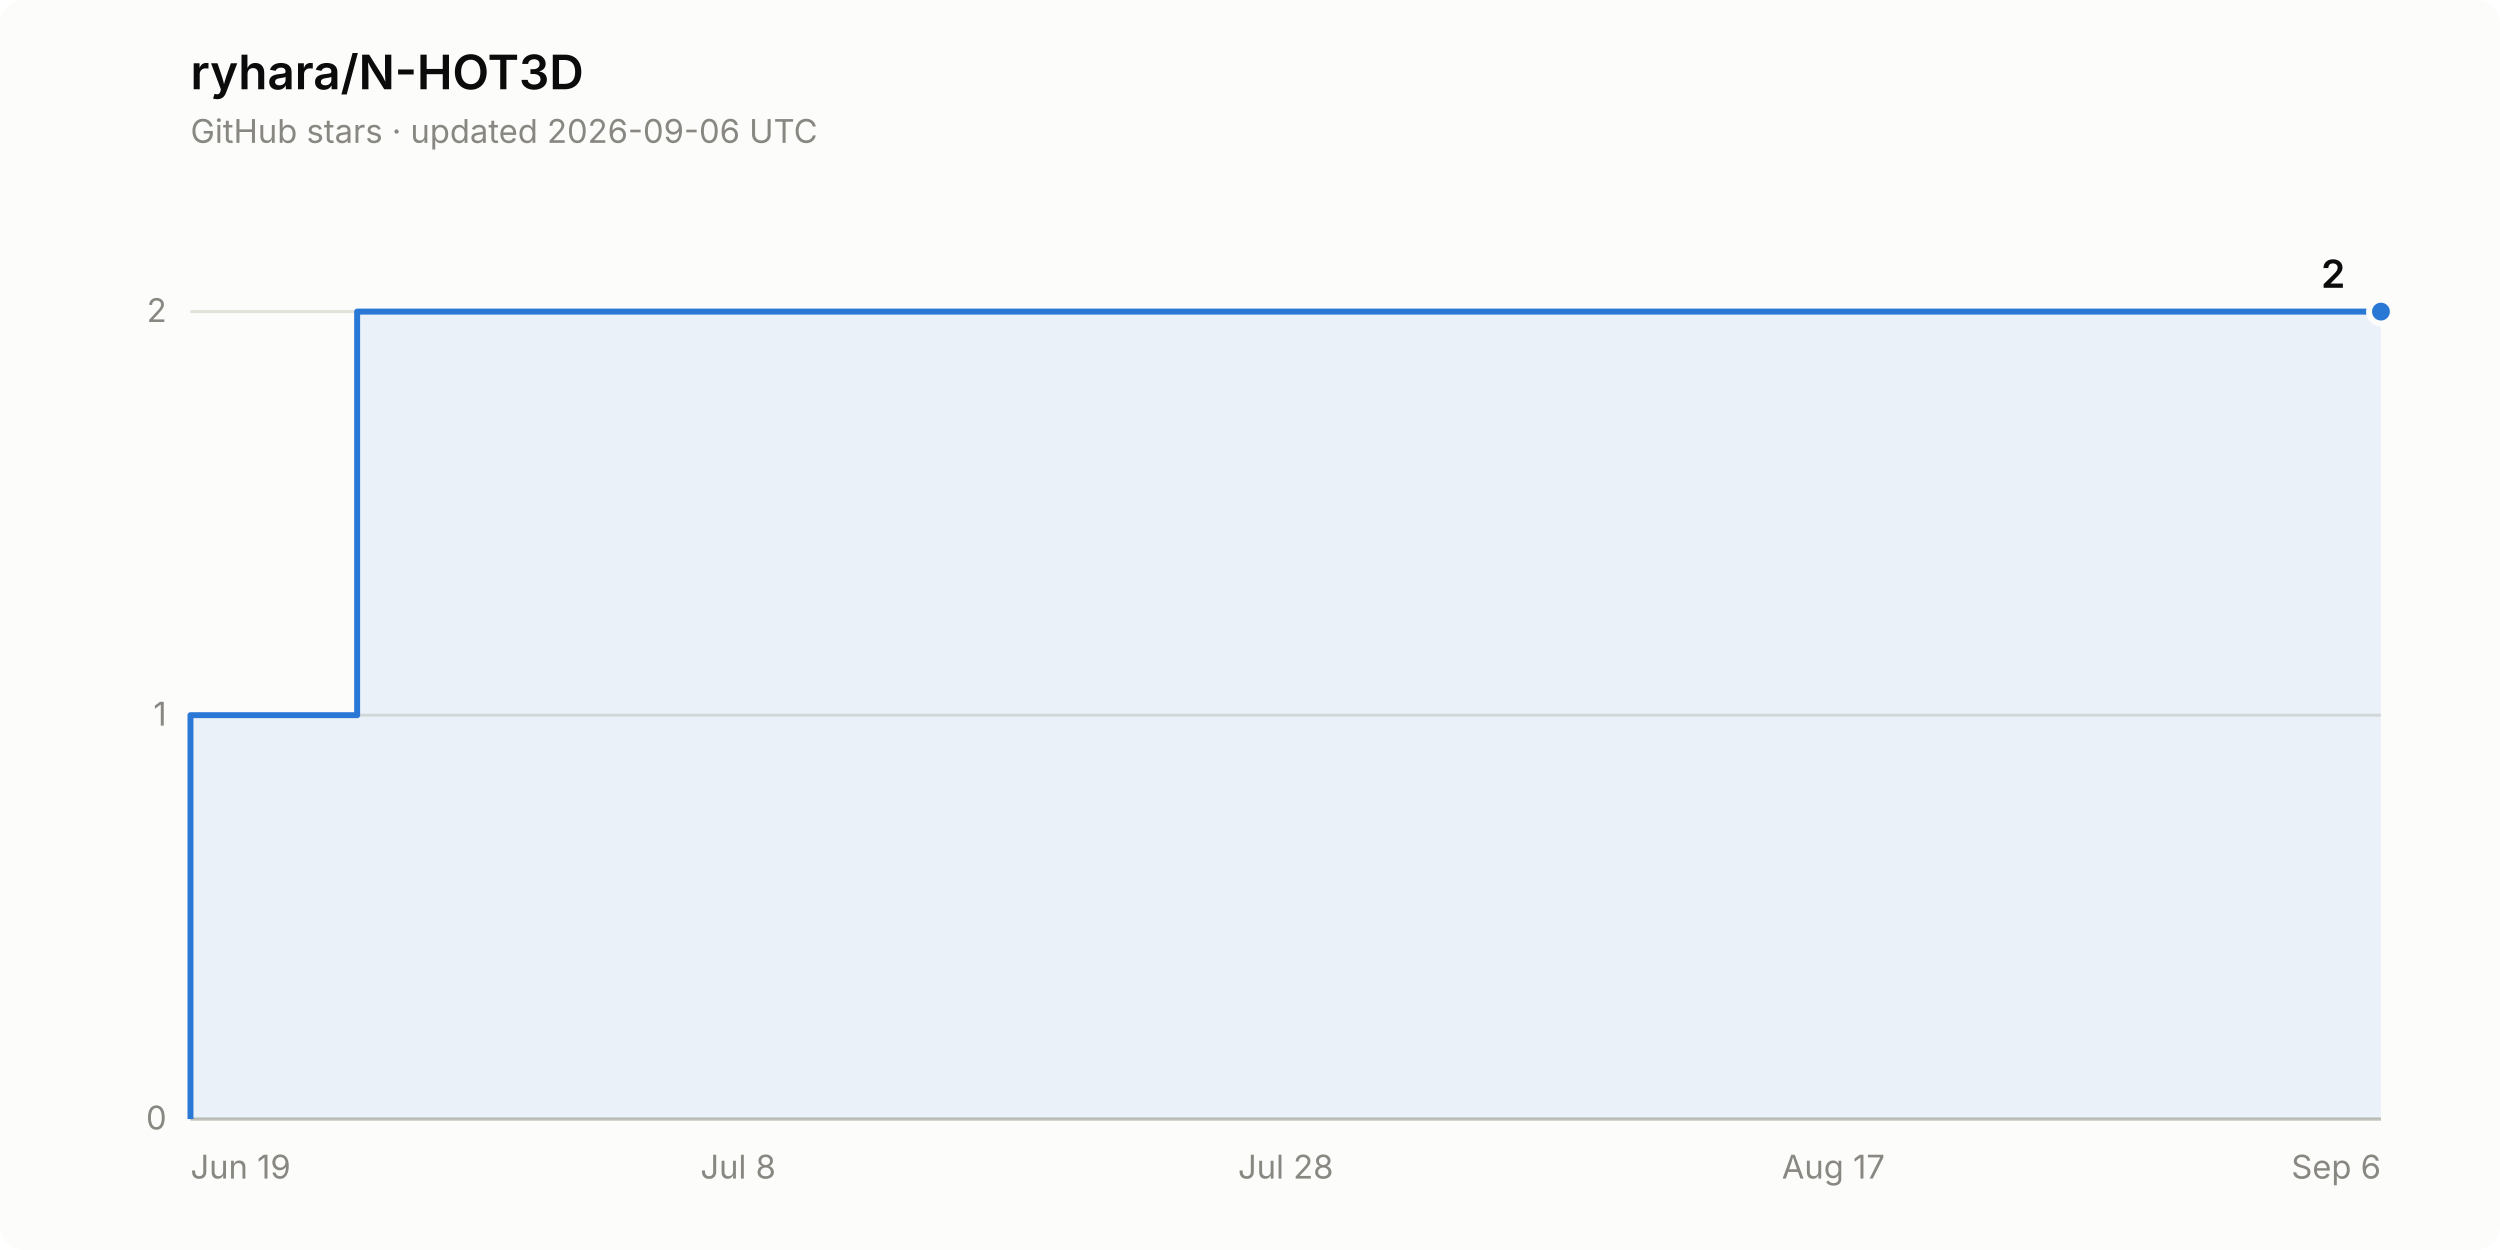
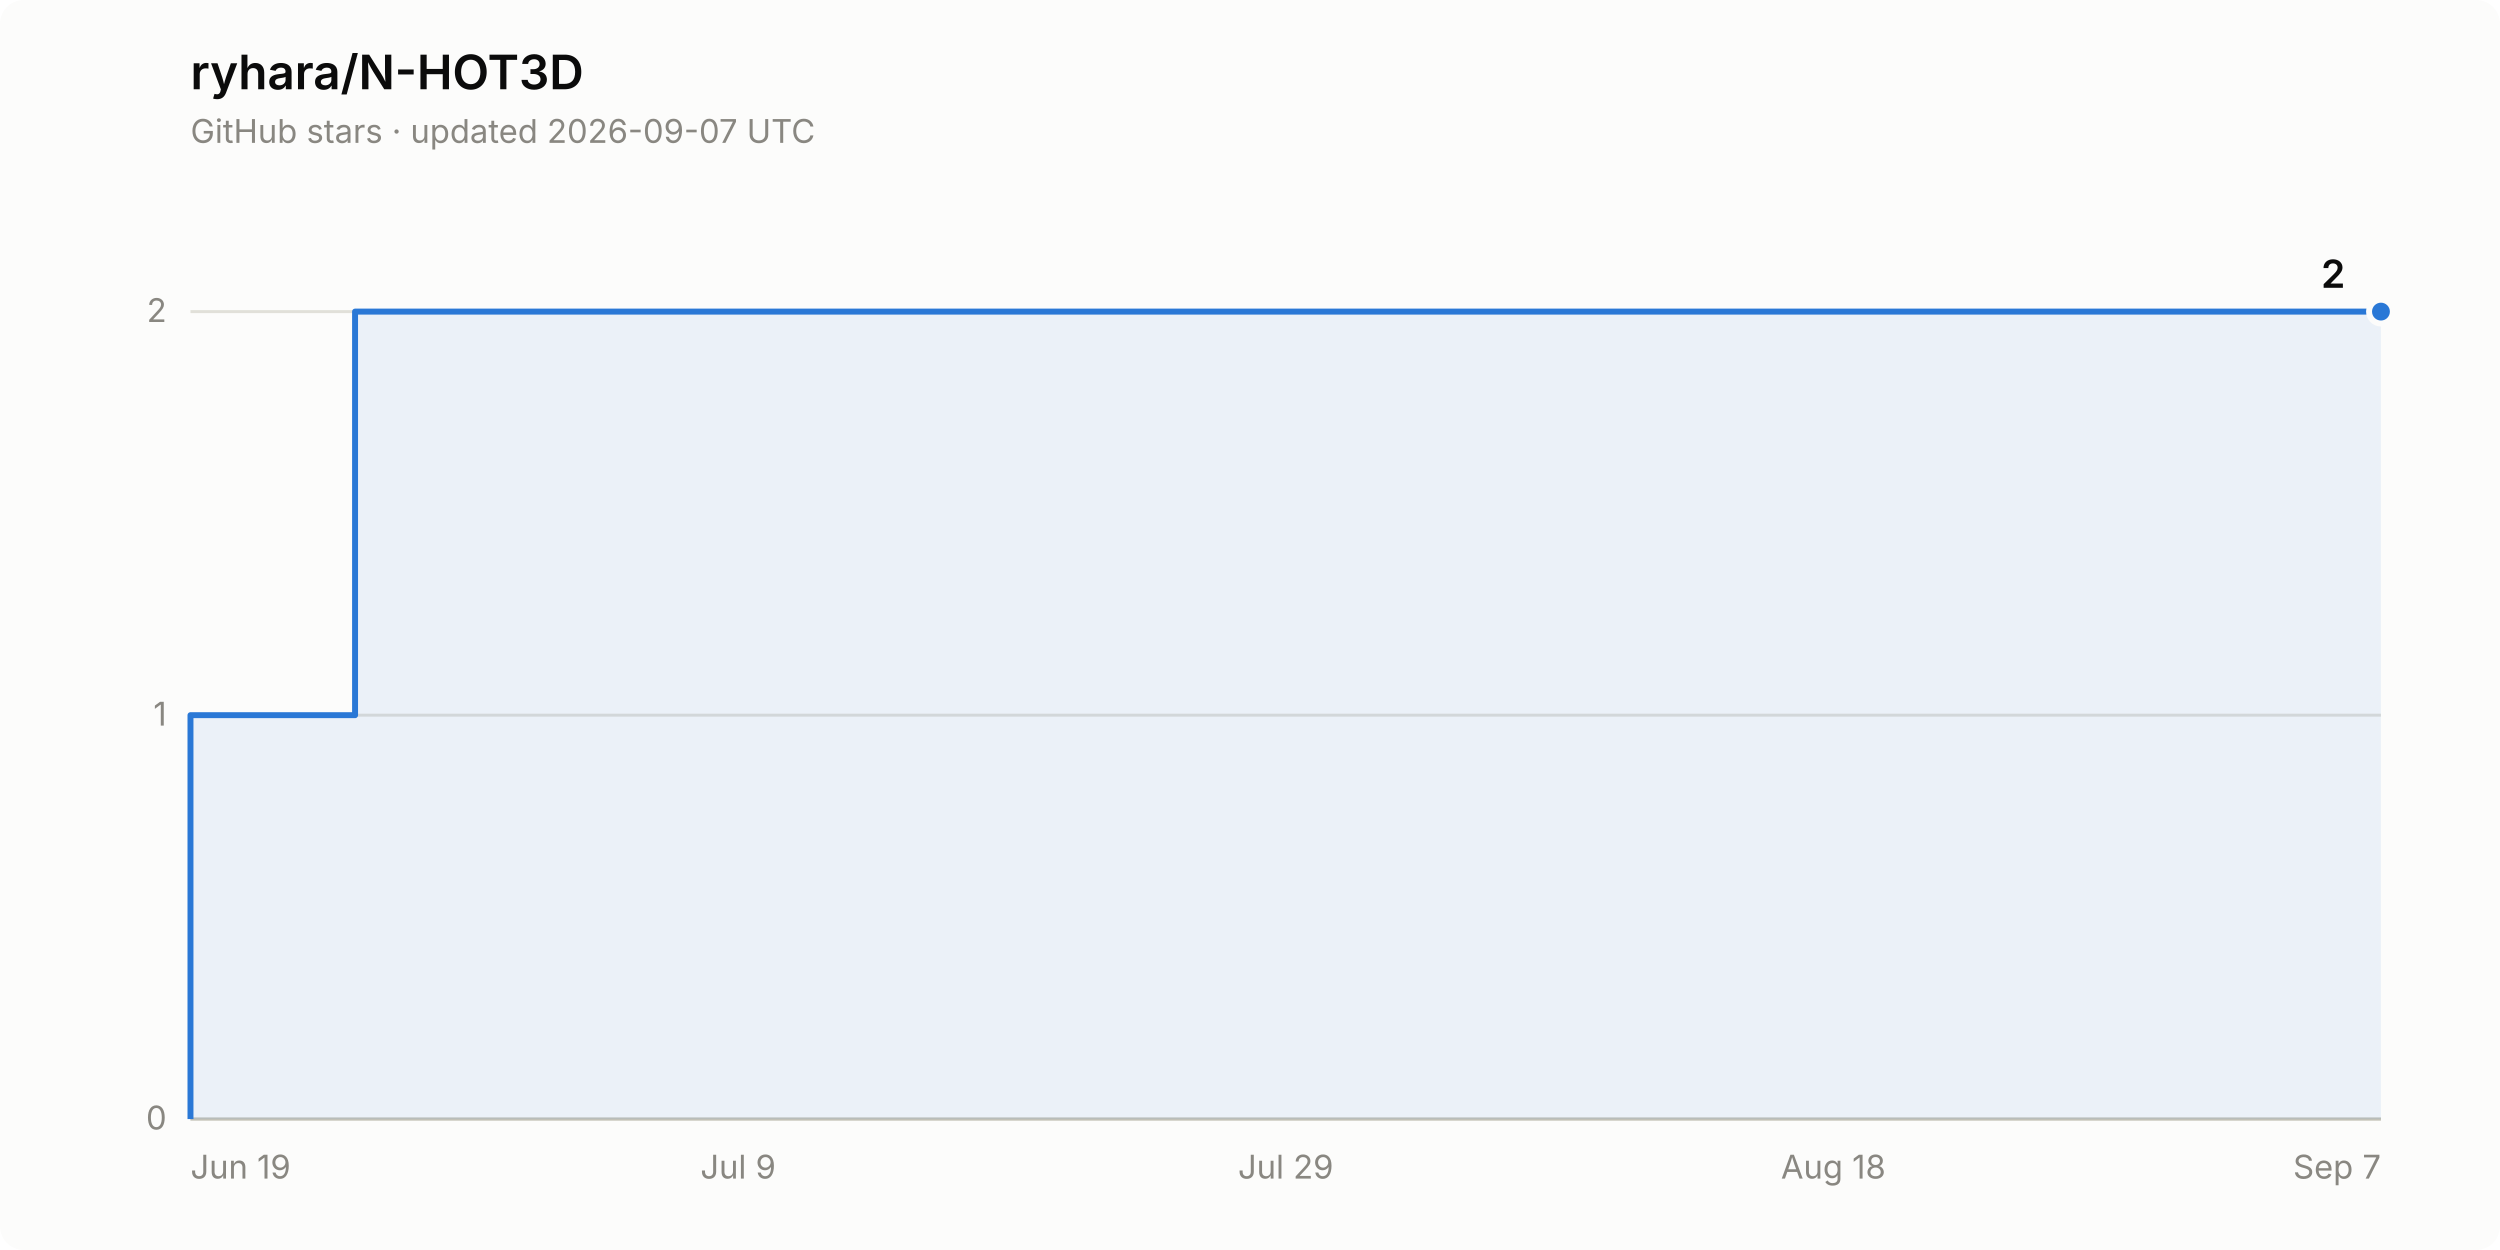
<svg xmlns="http://www.w3.org/2000/svg" width="840" height="420" viewBox="0 0 840 420" role="img" aria-label="Star history of ryhara/N-HOT3D: 2 stars">
  <rect width="840" height="420" rx="8" fill="#fcfcfb" />
  <text x="64" y="30" font-family="system-ui, -apple-system, &quot;Segoe UI&quot;, sans-serif" font-size="16" font-weight="600" fill="#0b0b0b">ryhara/N-HOT3D</text>
-   <text x="64" y="48" font-family="system-ui, -apple-system, &quot;Segoe UI&quot;, sans-serif" font-size="11" fill="#898781">GitHub stars · updated 2026-09-06 UTC</text>
+   <text x="64" y="48" font-family="system-ui, -apple-system, &quot;Segoe UI&quot;, sans-serif" font-size="11" fill="#898781">GitHub stars · updated 2026-09-07 UTC</text>
  <line x1="64" y1="376.0" x2="800" y2="376.0" stroke="#e1e0d9" stroke-width="1" />
  <text x="56" y="379.5" font-family="system-ui, -apple-system, &quot;Segoe UI&quot;, sans-serif" font-size="11" fill="#898781" text-anchor="end" style="font-variant-numeric: tabular-nums">0</text>
  <line x1="64" y1="240.3" x2="800" y2="240.3" stroke="#e1e0d9" stroke-width="1" />
  <text x="56" y="243.8" font-family="system-ui, -apple-system, &quot;Segoe UI&quot;, sans-serif" font-size="11" fill="#898781" text-anchor="end" style="font-variant-numeric: tabular-nums">1</text>
  <line x1="64" y1="104.7" x2="800" y2="104.7" stroke="#e1e0d9" stroke-width="1" />
  <text x="56" y="108.2" font-family="system-ui, -apple-system, &quot;Segoe UI&quot;, sans-serif" font-size="11" fill="#898781" text-anchor="end" style="font-variant-numeric: tabular-nums">2</text>
  <line x1="64" y1="376.0" x2="800" y2="376.0" stroke="#c3c2b7" stroke-width="1" />
  <text x="64.0" y="396" font-family="system-ui, -apple-system, &quot;Segoe UI&quot;, sans-serif" font-size="11" fill="#898781" text-anchor="start">Jun 19</text>
-   <text x="248.0" y="396" font-family="system-ui, -apple-system, &quot;Segoe UI&quot;, sans-serif" font-size="11" fill="#898781" text-anchor="middle">Jul 8</text>
-   <text x="432.0" y="396" font-family="system-ui, -apple-system, &quot;Segoe UI&quot;, sans-serif" font-size="11" fill="#898781" text-anchor="middle">Jul 28</text>
-   <text x="616.0" y="396" font-family="system-ui, -apple-system, &quot;Segoe UI&quot;, sans-serif" font-size="11" fill="#898781" text-anchor="middle">Aug 17</text>
-   <text x="800.0" y="396" font-family="system-ui, -apple-system, &quot;Segoe UI&quot;, sans-serif" font-size="11" fill="#898781" text-anchor="end">Sep 6</text>
-   <path d="M 64.0 376.0 L 64.0 240.3 L 120.0 240.3 L 120.0 104.7 L 800.0 104.7 L 800.0 376.0 Z" fill="#2a78d6" fill-opacity="0.08" stroke="none" />
-   <path d="M 64.0 376.0 L 64.0 240.3 L 120.0 240.3 L 120.0 104.7 L 800.0 104.7" fill="none" stroke="#2a78d6" stroke-width="2" stroke-linejoin="round" />
+   <text x="248.0" y="396" font-family="system-ui, -apple-system, &quot;Segoe UI&quot;, sans-serif" font-size="11" fill="#898781" text-anchor="middle">Jul 9</text>
+   <text x="432.0" y="396" font-family="system-ui, -apple-system, &quot;Segoe UI&quot;, sans-serif" font-size="11" fill="#898781" text-anchor="middle">Jul 29</text>
+   <text x="616.0" y="396" font-family="system-ui, -apple-system, &quot;Segoe UI&quot;, sans-serif" font-size="11" fill="#898781" text-anchor="middle">Aug 18</text>
+   <text x="800.0" y="396" font-family="system-ui, -apple-system, &quot;Segoe UI&quot;, sans-serif" font-size="11" fill="#898781" text-anchor="end">Sep 7</text>
+   <path d="M 64.0 376.0 L 64.0 240.3 L 119.3 240.3 L 119.3 104.7 L 800.0 104.7 L 800.0 376.0 Z" fill="#2a78d6" fill-opacity="0.08" stroke="none" />
+   <path d="M 64.0 376.0 L 64.0 240.3 L 119.3 240.3 L 119.3 104.7 L 800.0 104.7" fill="none" stroke="#2a78d6" stroke-width="2" stroke-linejoin="round" />
  <circle cx="800.0" cy="104.7" r="4" fill="#2a78d6" stroke="#fcfcfb" stroke-width="2" />
  <text x="788.0" y="96.7" font-family="system-ui, -apple-system, &quot;Segoe UI&quot;, sans-serif" font-size="13" font-weight="600" fill="#0b0b0b" text-anchor="end" style="font-variant-numeric: tabular-nums">2</text>
</svg>
